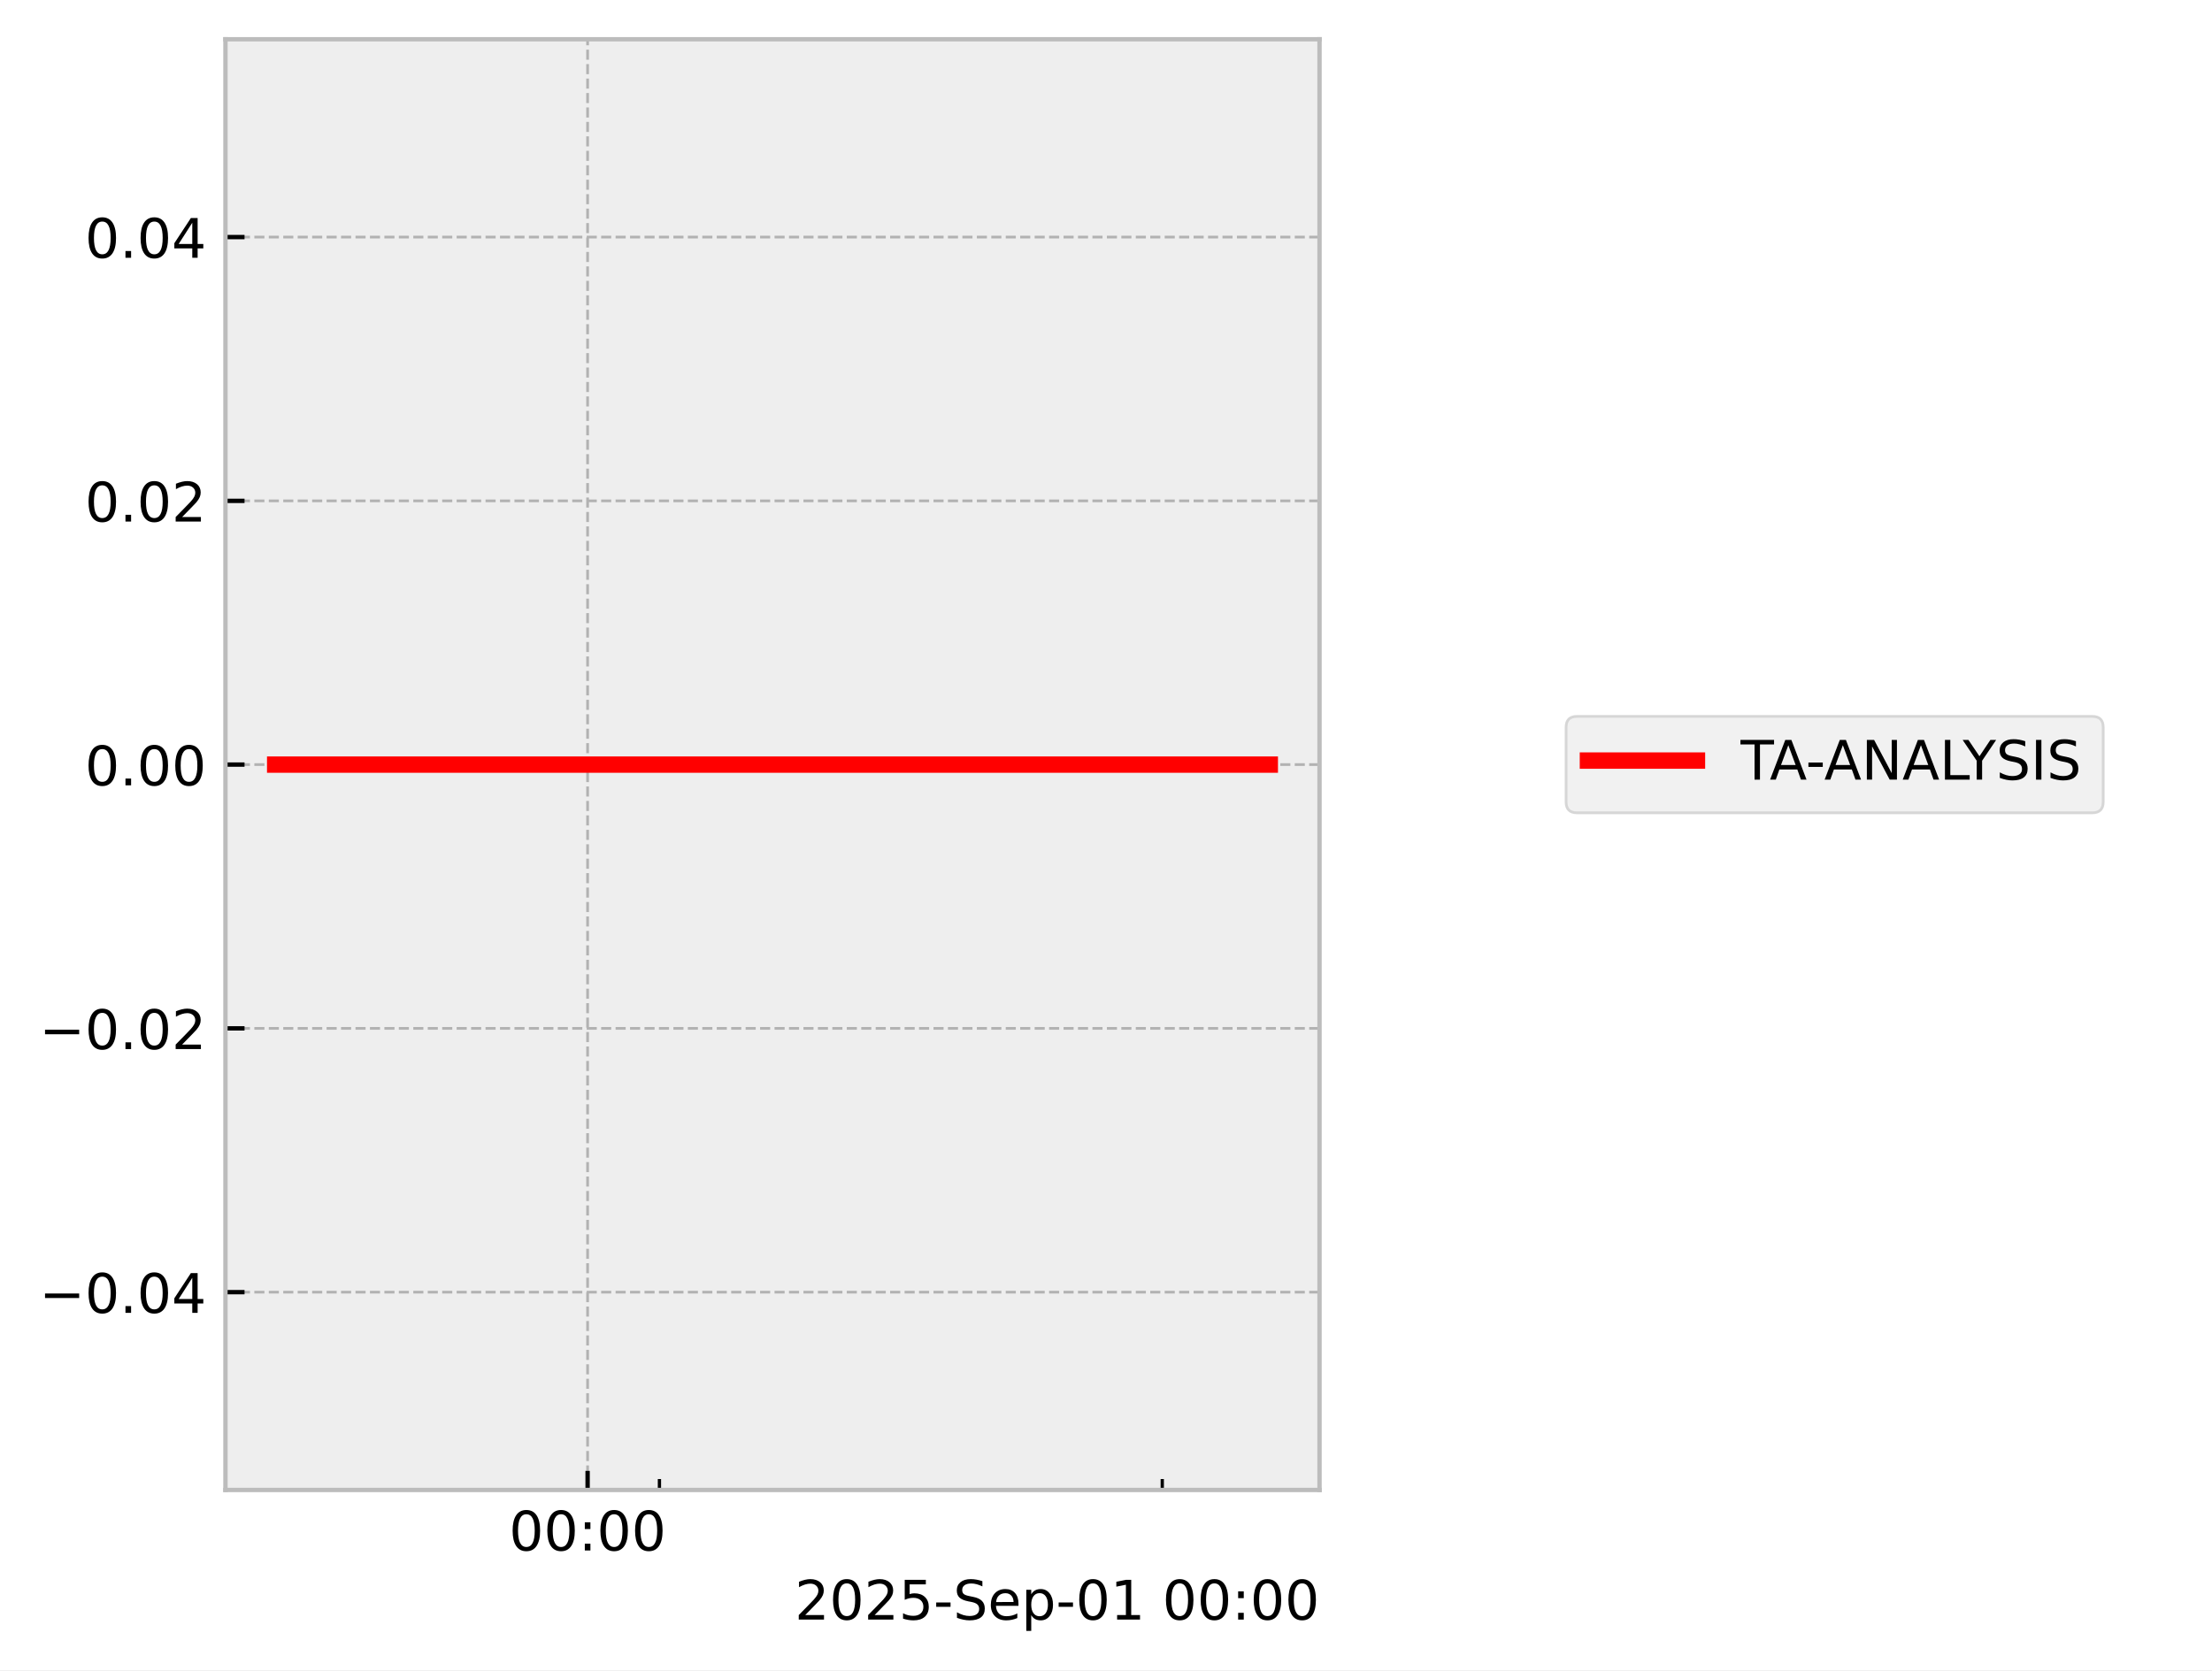
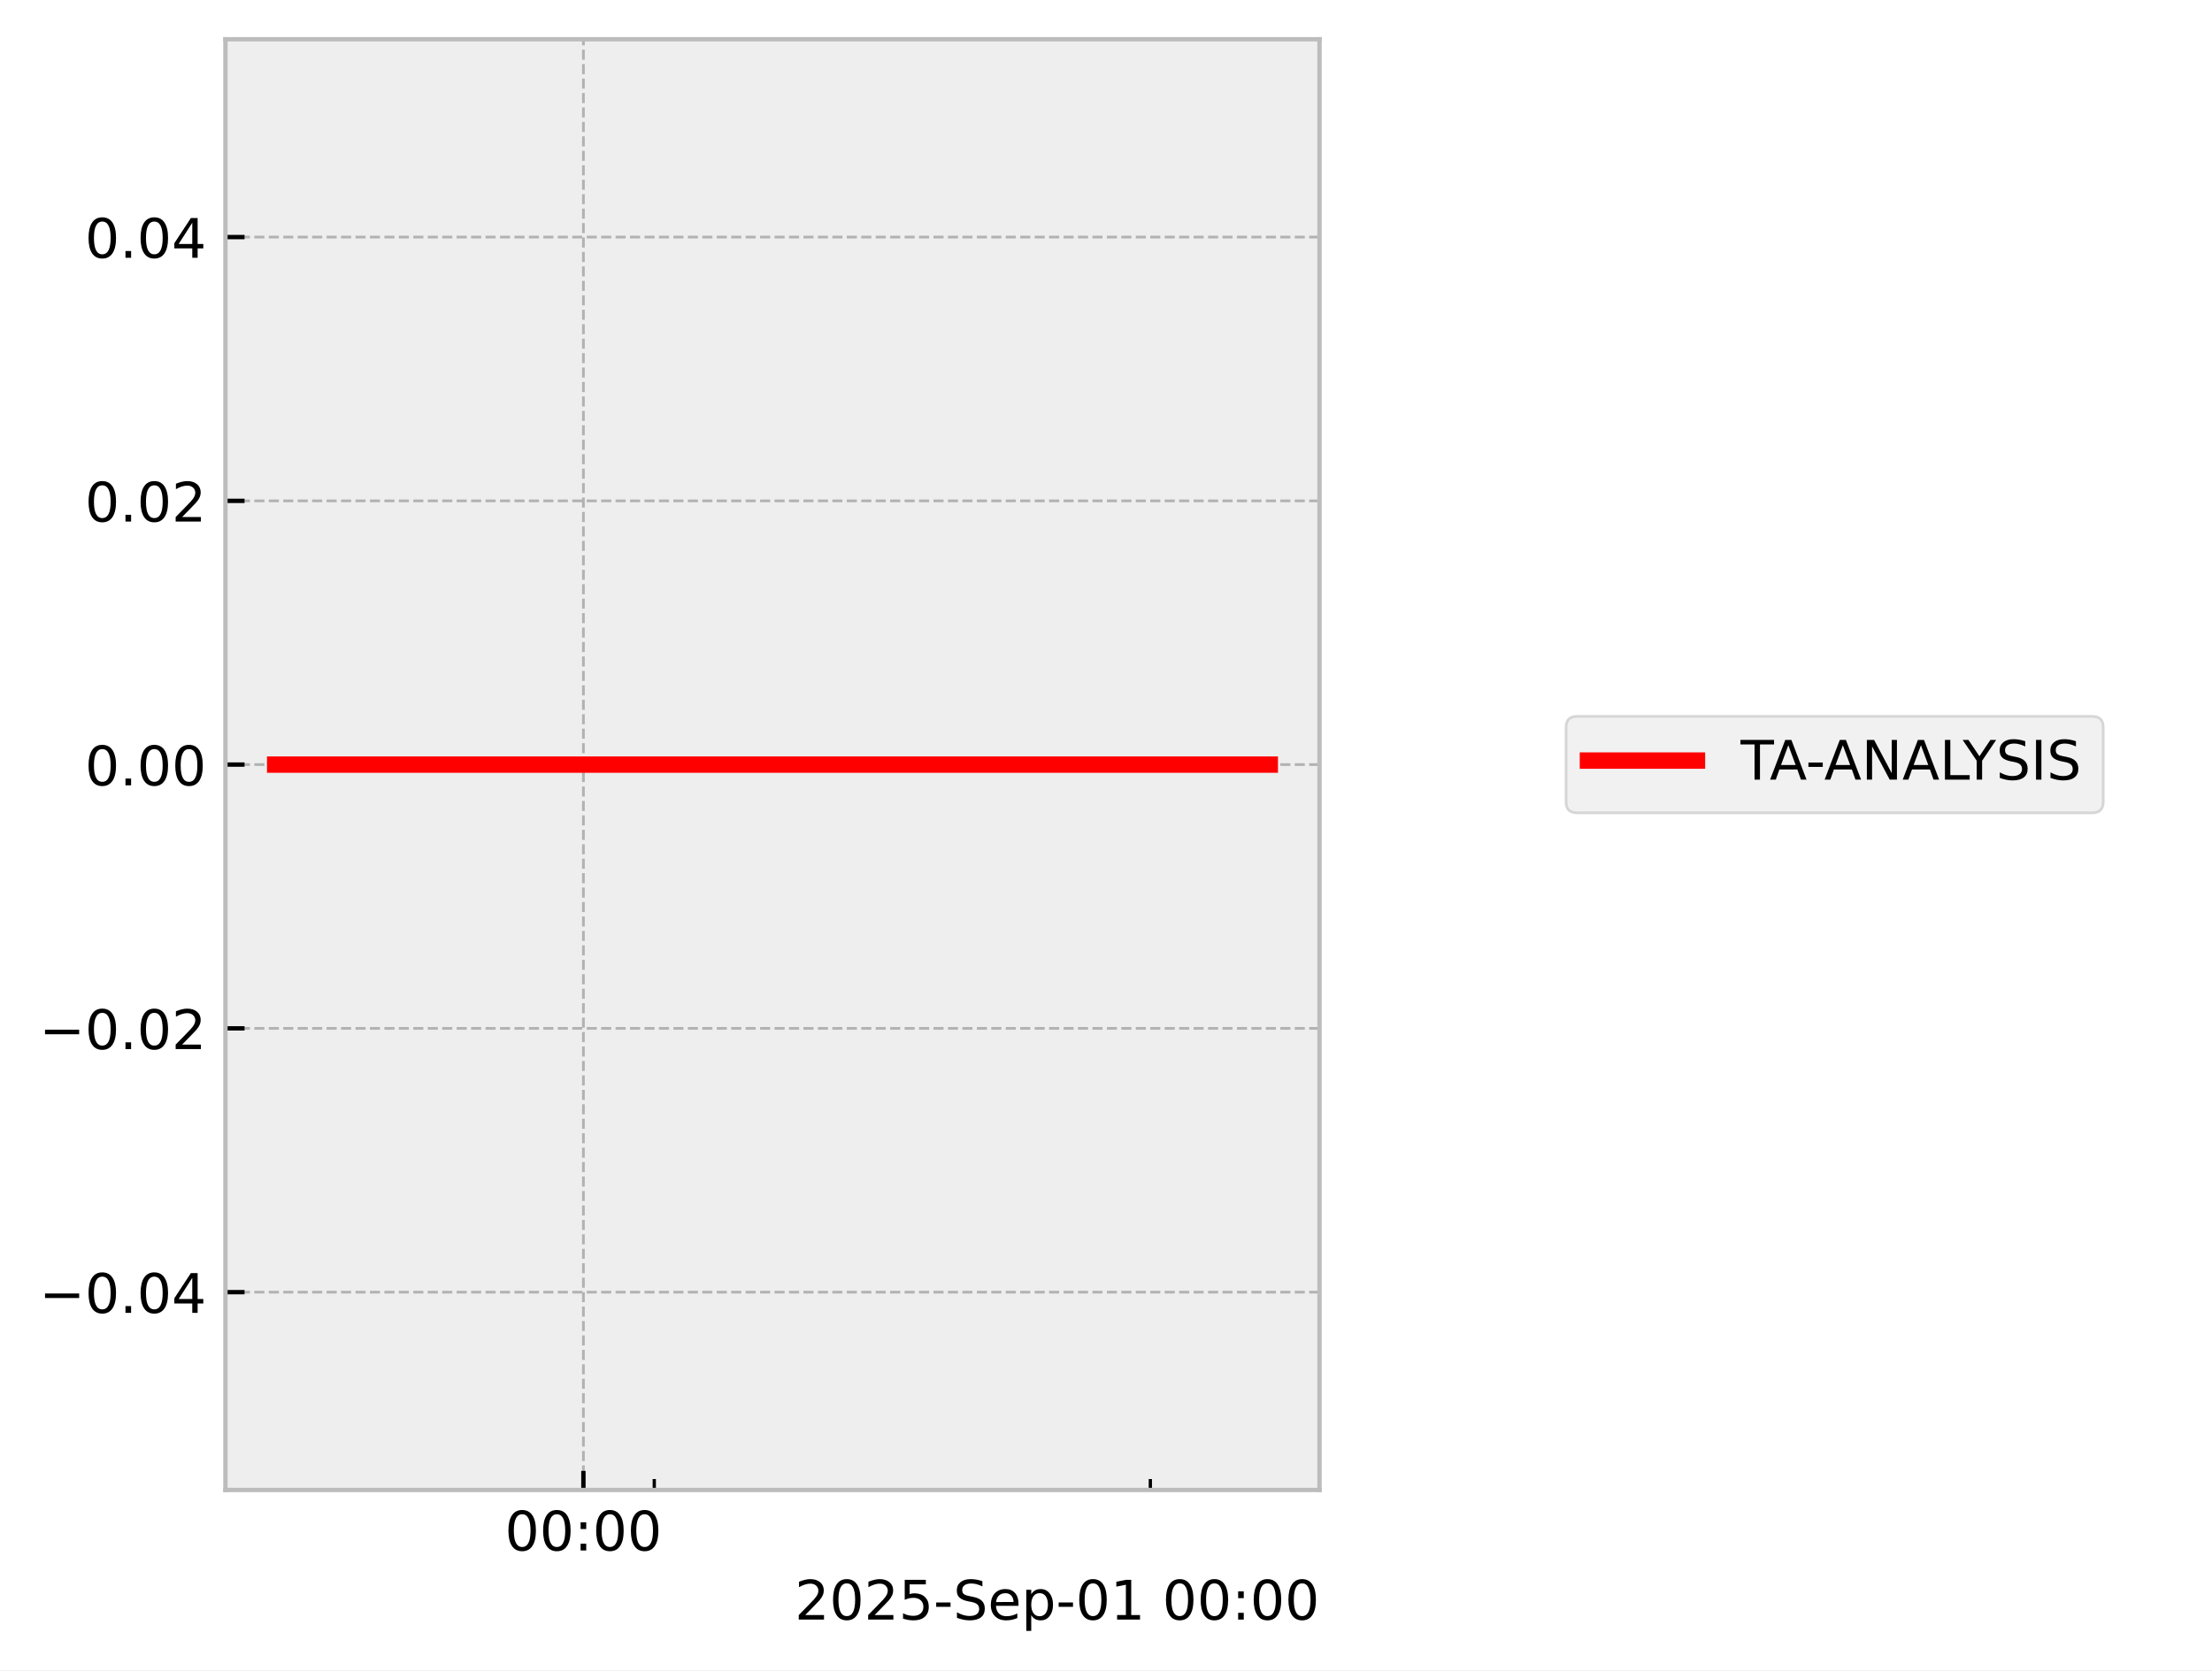
<svg xmlns="http://www.w3.org/2000/svg" xmlns:xlink="http://www.w3.org/1999/xlink" width="405.665pt" height="306.368pt" viewBox="0 0 405.665 306.368" version="1.1">
  <defs>
    <style type="text/css">*{stroke-linejoin: round; stroke-linecap: butt}</style>
  </defs>
  <g id="figure_1">
    <g id="patch_1">
      <path d="M 0 306.368  L 405.665 306.368  L 405.665 0  L 0 0  z " style="fill: #ffffff" />
    </g>
    <g id="axes_1">
      <g id="patch_2">
        <path d="M 41.345 273.312  L 241.991 273.312  L 241.991 7.2  L 41.345 7.2  z " style="fill: #eeeeee" />
      </g>
      <g id="matplotlib.axis_1">
        <g id="xtick_1">
          <g id="line2d_1">
-             <path d="M 107.763 273.312  L 107.763 7.2  " clip-path="url(#p0adc54bc06)" style="fill: none; stroke-dasharray: 1.85,0.8; stroke-dashoffset: 0; stroke: #b2b2b2; stroke-width: 0.5" />
+             <path d="M 106.993 273.312  L 106.993 7.2  " clip-path="url(#pc50b4703cb)" style="fill: none; stroke-dasharray: 1.85,0.8; stroke-dashoffset: 0; stroke: #b2b2b2; stroke-width: 0.5" />
          </g>
          <g id="line2d_2">
            <defs>
-               <path id="md33b6ca57e" d="M 0 0  L 0 -3.5  " style="stroke: #000000; stroke-width: 0.8" />
-             </defs>
-             <g>
-               <use xlink:href="#md33b6ca57e" x="107.763" y="273.312" style="stroke: #000000; stroke-width: 0.8" />
+               <path id="m18344958be" d="M 0 0  L 0 -3.5  " style="stroke: #000000; stroke-width: 0.8" />
+             </defs>
+             <g>
+               <use xlink:href="#m18344958be" x="106.993" y="273.312" style="stroke: #000000; stroke-width: 0.8" />
            </g>
          </g>
          <g id="text_1">
-             <g transform="translate(93.35319 284.4104) scale(0.1 -0.1)">
+             <g transform="translate(92.58334 284.4104) scale(0.1 -0.1)">
              <defs>
                <path id="DejaVuSans-30" d="M 2034 4250  Q 1547 4250 1301 3770  Q 1056 3291 1056 2328  Q 1056 1369 1301 889  Q 1547 409 2034 409  Q 2525 409 2770 889  Q 3016 1369 3016 2328  Q 3016 3291 2770 3770  Q 2525 4250 2034 4250  z M 2034 4750  Q 2819 4750 3233 4129  Q 3647 3509 3647 2328  Q 3647 1150 3233 529  Q 2819 -91 2034 -91  Q 1250 -91 836 529  Q 422 1150 422 2328  Q 422 3509 836 4129  Q 1250 4750 2034 4750  z " transform="scale(0.015625)" />
                <path id="DejaVuSans-3a" d="M 750 794  L 1409 794  L 1409 0  L 750 0  L 750 794  z M 750 3309  L 1409 3309  L 1409 2516  L 750 2516  L 750 3309  z " transform="scale(0.015625)" />
              </defs>
              <use xlink:href="#DejaVuSans-30" />
              <use xlink:href="#DejaVuSans-30" transform="translate(63.62305 0)" />
              <use xlink:href="#DejaVuSans-3a" transform="translate(127.2461 0)" />
              <use xlink:href="#DejaVuSans-30" transform="translate(160.9375 0)" />
              <use xlink:href="#DejaVuSans-30" transform="translate(224.5605 0)" />
            </g>
          </g>
        </g>
        <g id="xtick_2">
          <g id="line2d_3">
            <defs>
-               <path id="mfec92149c1" d="M 0 0  L 0 -2  " style="stroke: #000000; stroke-width: 0.6" />
-             </defs>
-             <g>
-               <use xlink:href="#mfec92149c1" x="120.936" y="273.312" style="stroke: #000000; stroke-width: 0.6" />
+               <path id="ma4c5647269" d="M 0 0  L 0 -2  " style="stroke: #000000; stroke-width: 0.6" />
+             </defs>
+             <g>
+               <use xlink:href="#ma4c5647269" x="119.989" y="273.312" style="stroke: #000000; stroke-width: 0.6" />
            </g>
          </g>
        </g>
        <g id="xtick_3">
          <g id="line2d_4">
            <g>
-               <use xlink:href="#mfec92149c1" x="213.15" y="273.312" style="stroke: #000000; stroke-width: 0.6" />
+               <use xlink:href="#ma4c5647269" x="210.964" y="273.312" style="stroke: #000000; stroke-width: 0.6" />
            </g>
          </g>
        </g>
        <g id="text_2">
          <g transform="translate(145.7537 297.0886) scale(0.1 -0.1)">
            <defs>
              <path id="DejaVuSans-32" d="M 1228 531  L 3431 531  L 3431 0  L 469 0  L 469 531  Q 828 903 1448 1529  Q 2069 2156 2228 2338  Q 2531 2678 2651 2914  Q 2772 3150 2772 3378  Q 2772 3750 2511 3984  Q 2250 4219 1831 4219  Q 1534 4219 1204 4116  Q 875 4013 500 3803  L 500 4441  Q 881 4594 1212 4672  Q 1544 4750 1819 4750  Q 2544 4750 2975 4387  Q 3406 4025 3406 3419  Q 3406 3131 3298 2873  Q 3191 2616 2906 2266  Q 2828 2175 2409 1742  Q 1991 1309 1228 531  z " transform="scale(0.015625)" />
              <path id="DejaVuSans-35" d="M 691 4666  L 3169 4666  L 3169 4134  L 1269 4134  L 1269 2991  Q 1406 3038 1543 3061  Q 1681 3084 1819 3084  Q 2600 3084 3056 2656  Q 3513 2228 3513 1497  Q 3513 744 3044 326  Q 2575 -91 1722 -91  Q 1428 -91 1123 -41  Q 819 9 494 109  L 494 744  Q 775 591 1075 516  Q 1375 441 1709 441  Q 2250 441 2565 725  Q 2881 1009 2881 1497  Q 2881 1984 2565 2268  Q 2250 2553 1709 2553  Q 1456 2553 1204 2497  Q 953 2441 691 2322  L 691 4666  z " transform="scale(0.015625)" />
              <path id="DejaVuSans-2d" d="M 313 2009  L 1997 2009  L 1997 1497  L 313 1497  L 313 2009  z " transform="scale(0.015625)" />
              <path id="DejaVuSans-53" d="M 3425 4513  L 3425 3897  Q 3066 4069 2747 4153  Q 2428 4238 2131 4238  Q 1616 4238 1336 4038  Q 1056 3838 1056 3469  Q 1056 3159 1242 3001  Q 1428 2844 1947 2747  L 2328 2669  Q 3034 2534 3370 2195  Q 3706 1856 3706 1288  Q 3706 609 3251 259  Q 2797 -91 1919 -91  Q 1588 -91 1214 -16  Q 841 59 441 206  L 441 856  Q 825 641 1194 531  Q 1563 422 1919 422  Q 2459 422 2753 634  Q 3047 847 3047 1241  Q 3047 1584 2836 1778  Q 2625 1972 2144 2069  L 1759 2144  Q 1053 2284 737 2584  Q 422 2884 422 3419  Q 422 4038 858 4394  Q 1294 4750 2059 4750  Q 2388 4750 2728 4690  Q 3069 4631 3425 4513  z " transform="scale(0.015625)" />
              <path id="DejaVuSans-65" d="M 3597 1894  L 3597 1613  L 953 1613  Q 991 1019 1311 708  Q 1631 397 2203 397  Q 2534 397 2845 478  Q 3156 559 3463 722  L 3463 178  Q 3153 47 2828 -22  Q 2503 -91 2169 -91  Q 1331 -91 842 396  Q 353 884 353 1716  Q 353 2575 817 3079  Q 1281 3584 2069 3584  Q 2775 3584 3186 3129  Q 3597 2675 3597 1894  z M 3022 2063  Q 3016 2534 2758 2815  Q 2500 3097 2075 3097  Q 1594 3097 1305 2825  Q 1016 2553 972 2059  L 3022 2063  z " transform="scale(0.015625)" />
              <path id="DejaVuSans-70" d="M 1159 525  L 1159 -1331  L 581 -1331  L 581 3500  L 1159 3500  L 1159 2969  Q 1341 3281 1617 3432  Q 1894 3584 2278 3584  Q 2916 3584 3314 3078  Q 3713 2572 3713 1747  Q 3713 922 3314 415  Q 2916 -91 2278 -91  Q 1894 -91 1617 61  Q 1341 213 1159 525  z M 3116 1747  Q 3116 2381 2855 2742  Q 2594 3103 2138 3103  Q 1681 3103 1420 2742  Q 1159 2381 1159 1747  Q 1159 1113 1420 752  Q 1681 391 2138 391  Q 2594 391 2855 752  Q 3116 1113 3116 1747  z " transform="scale(0.015625)" />
              <path id="DejaVuSans-31" d="M 794 531  L 1825 531  L 1825 4091  L 703 3866  L 703 4441  L 1819 4666  L 2450 4666  L 2450 531  L 3481 531  L 3481 0  L 794 0  L 794 531  z " transform="scale(0.015625)" />
              <path id="DejaVuSans-20" transform="scale(0.015625)" />
            </defs>
            <use xlink:href="#DejaVuSans-32" />
            <use xlink:href="#DejaVuSans-30" transform="translate(63.62305 0)" />
            <use xlink:href="#DejaVuSans-32" transform="translate(127.2461 0)" />
            <use xlink:href="#DejaVuSans-35" transform="translate(190.8691 0)" />
            <use xlink:href="#DejaVuSans-2d" transform="translate(254.4922 0)" />
            <use xlink:href="#DejaVuSans-53" transform="translate(290.5762 0)" />
            <use xlink:href="#DejaVuSans-65" transform="translate(354.0527 0)" />
            <use xlink:href="#DejaVuSans-70" transform="translate(415.5762 0)" />
            <use xlink:href="#DejaVuSans-2d" transform="translate(479.0527 0)" />
            <use xlink:href="#DejaVuSans-30" transform="translate(515.1367 0)" />
            <use xlink:href="#DejaVuSans-31" transform="translate(578.7598 0)" />
            <use xlink:href="#DejaVuSans-20" transform="translate(642.3828 0)" />
            <use xlink:href="#DejaVuSans-30" transform="translate(674.1699 0)" />
            <use xlink:href="#DejaVuSans-30" transform="translate(737.793 0)" />
            <use xlink:href="#DejaVuSans-3a" transform="translate(801.416 0)" />
            <use xlink:href="#DejaVuSans-30" transform="translate(835.1074 0)" />
            <use xlink:href="#DejaVuSans-30" transform="translate(898.7305 0)" />
          </g>
        </g>
      </g>
      <g id="matplotlib.axis_2">
        <g id="ytick_1">
          <g id="line2d_5">
-             <path d="M 41.345 237.024  L 241.991 237.024  " clip-path="url(#p0adc54bc06)" style="fill: none; stroke-dasharray: 1.85,0.8; stroke-dashoffset: 0; stroke: #b2b2b2; stroke-width: 0.5" />
+             <path d="M 41.345 237.024  L 241.991 237.024  " clip-path="url(#pc50b4703cb)" style="fill: none; stroke-dasharray: 1.85,0.8; stroke-dashoffset: 0; stroke: #b2b2b2; stroke-width: 0.5" />
          </g>
          <g id="line2d_6">
            <defs>
-               <path id="m92630a7885" d="M 0 0  L 3.5 0  " style="stroke: #000000; stroke-width: 0.8" />
-             </defs>
-             <g>
-               <use xlink:href="#m92630a7885" x="41.345" y="237.024" style="stroke: #000000; stroke-width: 0.8" />
+               <path id="mff44399705" d="M 0 0  L 3.5 0  " style="stroke: #000000; stroke-width: 0.8" />
+             </defs>
+             <g>
+               <use xlink:href="#mff44399705" x="41.345" y="237.024" style="stroke: #000000; stroke-width: 0.8" />
            </g>
          </g>
          <g id="text_3">
            <g transform="translate(7.2 240.8232) scale(0.1 -0.1)">
              <defs>
                <path id="DejaVuSans-2212" d="M 678 2272  L 4684 2272  L 4684 1741  L 678 1741  L 678 2272  z " transform="scale(0.015625)" />
                <path id="DejaVuSans-2e" d="M 684 794  L 1344 794  L 1344 0  L 684 0  L 684 794  z " transform="scale(0.015625)" />
                <path id="DejaVuSans-34" d="M 2419 4116  L 825 1625  L 2419 1625  L 2419 4116  z M 2253 4666  L 3047 4666  L 3047 1625  L 3713 1625  L 3713 1100  L 3047 1100  L 3047 0  L 2419 0  L 2419 1100  L 313 1100  L 313 1709  L 2253 4666  z " transform="scale(0.015625)" />
              </defs>
              <use xlink:href="#DejaVuSans-2212" />
              <use xlink:href="#DejaVuSans-30" transform="translate(83.78906 0)" />
              <use xlink:href="#DejaVuSans-2e" transform="translate(147.4121 0)" />
              <use xlink:href="#DejaVuSans-30" transform="translate(179.1992 0)" />
              <use xlink:href="#DejaVuSans-34" transform="translate(242.8223 0)" />
            </g>
          </g>
        </g>
        <g id="ytick_2">
          <g id="line2d_7">
-             <path d="M 41.345 188.64  L 241.991 188.64  " clip-path="url(#p0adc54bc06)" style="fill: none; stroke-dasharray: 1.85,0.8; stroke-dashoffset: 0; stroke: #b2b2b2; stroke-width: 0.5" />
+             <path d="M 41.345 188.64  L 241.991 188.64  " clip-path="url(#pc50b4703cb)" style="fill: none; stroke-dasharray: 1.85,0.8; stroke-dashoffset: 0; stroke: #b2b2b2; stroke-width: 0.5" />
          </g>
          <g id="line2d_8">
            <g>
-               <use xlink:href="#m92630a7885" x="41.345" y="188.64" style="stroke: #000000; stroke-width: 0.8" />
+               <use xlink:href="#mff44399705" x="41.345" y="188.64" style="stroke: #000000; stroke-width: 0.8" />
            </g>
          </g>
          <g id="text_4">
            <g transform="translate(7.2 192.4392) scale(0.1 -0.1)">
              <use xlink:href="#DejaVuSans-2212" />
              <use xlink:href="#DejaVuSans-30" transform="translate(83.78906 0)" />
              <use xlink:href="#DejaVuSans-2e" transform="translate(147.4121 0)" />
              <use xlink:href="#DejaVuSans-30" transform="translate(179.1992 0)" />
              <use xlink:href="#DejaVuSans-32" transform="translate(242.8223 0)" />
            </g>
          </g>
        </g>
        <g id="ytick_3">
          <g id="line2d_9">
-             <path d="M 41.345 140.256  L 241.991 140.256  " clip-path="url(#p0adc54bc06)" style="fill: none; stroke-dasharray: 1.85,0.8; stroke-dashoffset: 0; stroke: #b2b2b2; stroke-width: 0.5" />
+             <path d="M 41.345 140.256  L 241.991 140.256  " clip-path="url(#pc50b4703cb)" style="fill: none; stroke-dasharray: 1.85,0.8; stroke-dashoffset: 0; stroke: #b2b2b2; stroke-width: 0.5" />
          </g>
          <g id="line2d_10">
            <g>
-               <use xlink:href="#m92630a7885" x="41.345" y="140.256" style="stroke: #000000; stroke-width: 0.8" />
+               <use xlink:href="#mff44399705" x="41.345" y="140.256" style="stroke: #000000; stroke-width: 0.8" />
            </g>
          </g>
          <g id="text_5">
            <g transform="translate(15.57969 144.0552) scale(0.1 -0.1)">
              <use xlink:href="#DejaVuSans-30" />
              <use xlink:href="#DejaVuSans-2e" transform="translate(63.62305 0)" />
              <use xlink:href="#DejaVuSans-30" transform="translate(95.41016 0)" />
              <use xlink:href="#DejaVuSans-30" transform="translate(159.0332 0)" />
            </g>
          </g>
        </g>
        <g id="ytick_4">
          <g id="line2d_11">
-             <path d="M 41.345 91.872  L 241.991 91.872  " clip-path="url(#p0adc54bc06)" style="fill: none; stroke-dasharray: 1.85,0.8; stroke-dashoffset: 0; stroke: #b2b2b2; stroke-width: 0.5" />
+             <path d="M 41.345 91.872  L 241.991 91.872  " clip-path="url(#pc50b4703cb)" style="fill: none; stroke-dasharray: 1.85,0.8; stroke-dashoffset: 0; stroke: #b2b2b2; stroke-width: 0.5" />
          </g>
          <g id="line2d_12">
            <g>
-               <use xlink:href="#m92630a7885" x="41.345" y="91.872" style="stroke: #000000; stroke-width: 0.8" />
+               <use xlink:href="#mff44399705" x="41.345" y="91.872" style="stroke: #000000; stroke-width: 0.8" />
            </g>
          </g>
          <g id="text_6">
            <g transform="translate(15.57969 95.67122) scale(0.1 -0.1)">
              <use xlink:href="#DejaVuSans-30" />
              <use xlink:href="#DejaVuSans-2e" transform="translate(63.62305 0)" />
              <use xlink:href="#DejaVuSans-30" transform="translate(95.41016 0)" />
              <use xlink:href="#DejaVuSans-32" transform="translate(159.0332 0)" />
            </g>
          </g>
        </g>
        <g id="ytick_5">
          <g id="line2d_13">
-             <path d="M 41.345 43.488  L 241.991 43.488  " clip-path="url(#p0adc54bc06)" style="fill: none; stroke-dasharray: 1.85,0.8; stroke-dashoffset: 0; stroke: #b2b2b2; stroke-width: 0.5" />
+             <path d="M 41.345 43.488  L 241.991 43.488  " clip-path="url(#pc50b4703cb)" style="fill: none; stroke-dasharray: 1.85,0.8; stroke-dashoffset: 0; stroke: #b2b2b2; stroke-width: 0.5" />
          </g>
          <g id="line2d_14">
            <g>
-               <use xlink:href="#m92630a7885" x="41.345" y="43.488" style="stroke: #000000; stroke-width: 0.8" />
+               <use xlink:href="#mff44399705" x="41.345" y="43.488" style="stroke: #000000; stroke-width: 0.8" />
            </g>
          </g>
          <g id="text_7">
            <g transform="translate(15.57969 47.28722) scale(0.1 -0.1)">
              <use xlink:href="#DejaVuSans-30" />
              <use xlink:href="#DejaVuSans-2e" transform="translate(63.62305 0)" />
              <use xlink:href="#DejaVuSans-30" transform="translate(95.41016 0)" />
              <use xlink:href="#DejaVuSans-34" transform="translate(159.0332 0)" />
            </g>
          </g>
        </g>
      </g>
      <g id="line2d_15">
-         <path d="M 50.466 140.256  L 60.613 140.256  L 61.916 140.256  L 62.224 140.256  L 62.501 140.256  L 72.812 140.256  L 74.72 140.256  L 232.321 140.256  L 232.871 140.256  " clip-path="url(#p0adc54bc06)" style="fill: none; stroke: #ff0000; stroke-width: 3; stroke-linecap: square" />
+         <path d="M 50.466 140.256  L 60.477 140.256  L 61.762 140.256  L 62.066 140.256  L 62.34 140.256  L 72.511 140.256  L 74.394 140.256  L 230.42 140.256  L 232.411 140.256  L 232.871 140.256  " clip-path="url(#pc50b4703cb)" style="fill: none; stroke: #ff0000; stroke-width: 3; stroke-linecap: square" />
      </g>
      <g id="patch_3">
        <path d="M 41.345 273.312  L 41.345 7.2  " style="fill: none; stroke: #bcbcbc; stroke-width: 0.8; stroke-linejoin: miter; stroke-linecap: square" />
      </g>
      <g id="patch_4">
        <path d="M 241.991 273.312  L 241.991 7.2  " style="fill: none; stroke: #bcbcbc; stroke-width: 0.8; stroke-linejoin: miter; stroke-linecap: square" />
      </g>
      <g id="patch_5">
        <path d="M 41.345 273.312  L 241.991 273.312  " style="fill: none; stroke: #bcbcbc; stroke-width: 0.8; stroke-linejoin: miter; stroke-linecap: square" />
      </g>
      <g id="patch_6">
        <path d="M 41.345 7.2  L 241.991 7.2  " style="fill: none; stroke: #bcbcbc; stroke-width: 0.8; stroke-linejoin: miter; stroke-linecap: square" />
      </g>
    </g>
    <g id="axes_2">
      <g id="legend_1">
        <g id="patch_7">
          <path d="M 289.213 149.095  L 383.709 149.095  Q 385.709 149.095 385.709 147.095  L 385.709 133.417  Q 385.709 131.417 383.709 131.417  L 289.213 131.417  Q 287.213 131.417 287.213 133.417  L 287.213 147.095  Q 287.213 149.095 289.213 149.095  z " style="fill: #eeeeee; opacity: 0.8; stroke: #cccccc; stroke-width: 0.5; stroke-linejoin: miter" />
        </g>
        <g id="line2d_16">
          <path d="M 291.213 139.515  L 301.213 139.515  L 311.213 139.515  " style="fill: none; stroke: #ff0000; stroke-width: 3; stroke-linecap: square" />
        </g>
        <g id="text_8">
          <g transform="translate(319.2133 143.0154) scale(0.1 -0.1)">
            <defs>
              <path id="DejaVuSans-54" d="M -19 4666  L 3928 4666  L 3928 4134  L 2272 4134  L 2272 0  L 1638 0  L 1638 4134  L -19 4134  L -19 4666  z " transform="scale(0.015625)" />
              <path id="DejaVuSans-41" d="M 2188 4044  L 1331 1722  L 3047 1722  L 2188 4044  z M 1831 4666  L 2547 4666  L 4325 0  L 3669 0  L 3244 1197  L 1141 1197  L 716 0  L 50 0  L 1831 4666  z " transform="scale(0.015625)" />
              <path id="DejaVuSans-4e" d="M 628 4666  L 1478 4666  L 3547 763  L 3547 4666  L 4159 4666  L 4159 0  L 3309 0  L 1241 3903  L 1241 0  L 628 0  L 628 4666  z " transform="scale(0.015625)" />
              <path id="DejaVuSans-4c" d="M 628 4666  L 1259 4666  L 1259 531  L 3531 531  L 3531 0  L 628 0  L 628 4666  z " transform="scale(0.015625)" />
              <path id="DejaVuSans-59" d="M -13 4666  L 666 4666  L 1959 2747  L 3244 4666  L 3922 4666  L 2272 2222  L 2272 0  L 1638 0  L 1638 2222  L -13 4666  z " transform="scale(0.015625)" />
              <path id="DejaVuSans-49" d="M 628 4666  L 1259 4666  L 1259 0  L 628 0  L 628 4666  z " transform="scale(0.015625)" />
            </defs>
            <use xlink:href="#DejaVuSans-54" />
            <use xlink:href="#DejaVuSans-41" transform="translate(53.33398 0)" />
            <use xlink:href="#DejaVuSans-2d" transform="translate(119.4922 0)" />
            <use xlink:href="#DejaVuSans-41" transform="translate(153.3262 0)" />
            <use xlink:href="#DejaVuSans-4e" transform="translate(221.7344 0)" />
            <use xlink:href="#DejaVuSans-41" transform="translate(296.5391 0)" />
            <use xlink:href="#DejaVuSans-4c" transform="translate(364.9473 0)" />
            <use xlink:href="#DejaVuSans-59" transform="translate(407.4102 0)" />
            <use xlink:href="#DejaVuSans-53" transform="translate(468.4941 0)" />
            <use xlink:href="#DejaVuSans-49" transform="translate(531.9707 0)" />
            <use xlink:href="#DejaVuSans-53" transform="translate(561.4629 0)" />
          </g>
        </g>
      </g>
    </g>
  </g>
  <defs>
-     <clipPath id="p0adc54bc06">
+     <clipPath id="pc50b4703cb">
      <rect x="41.345" y="7.2" width="200.646" height="266.112" />
    </clipPath>
  </defs>
</svg>
